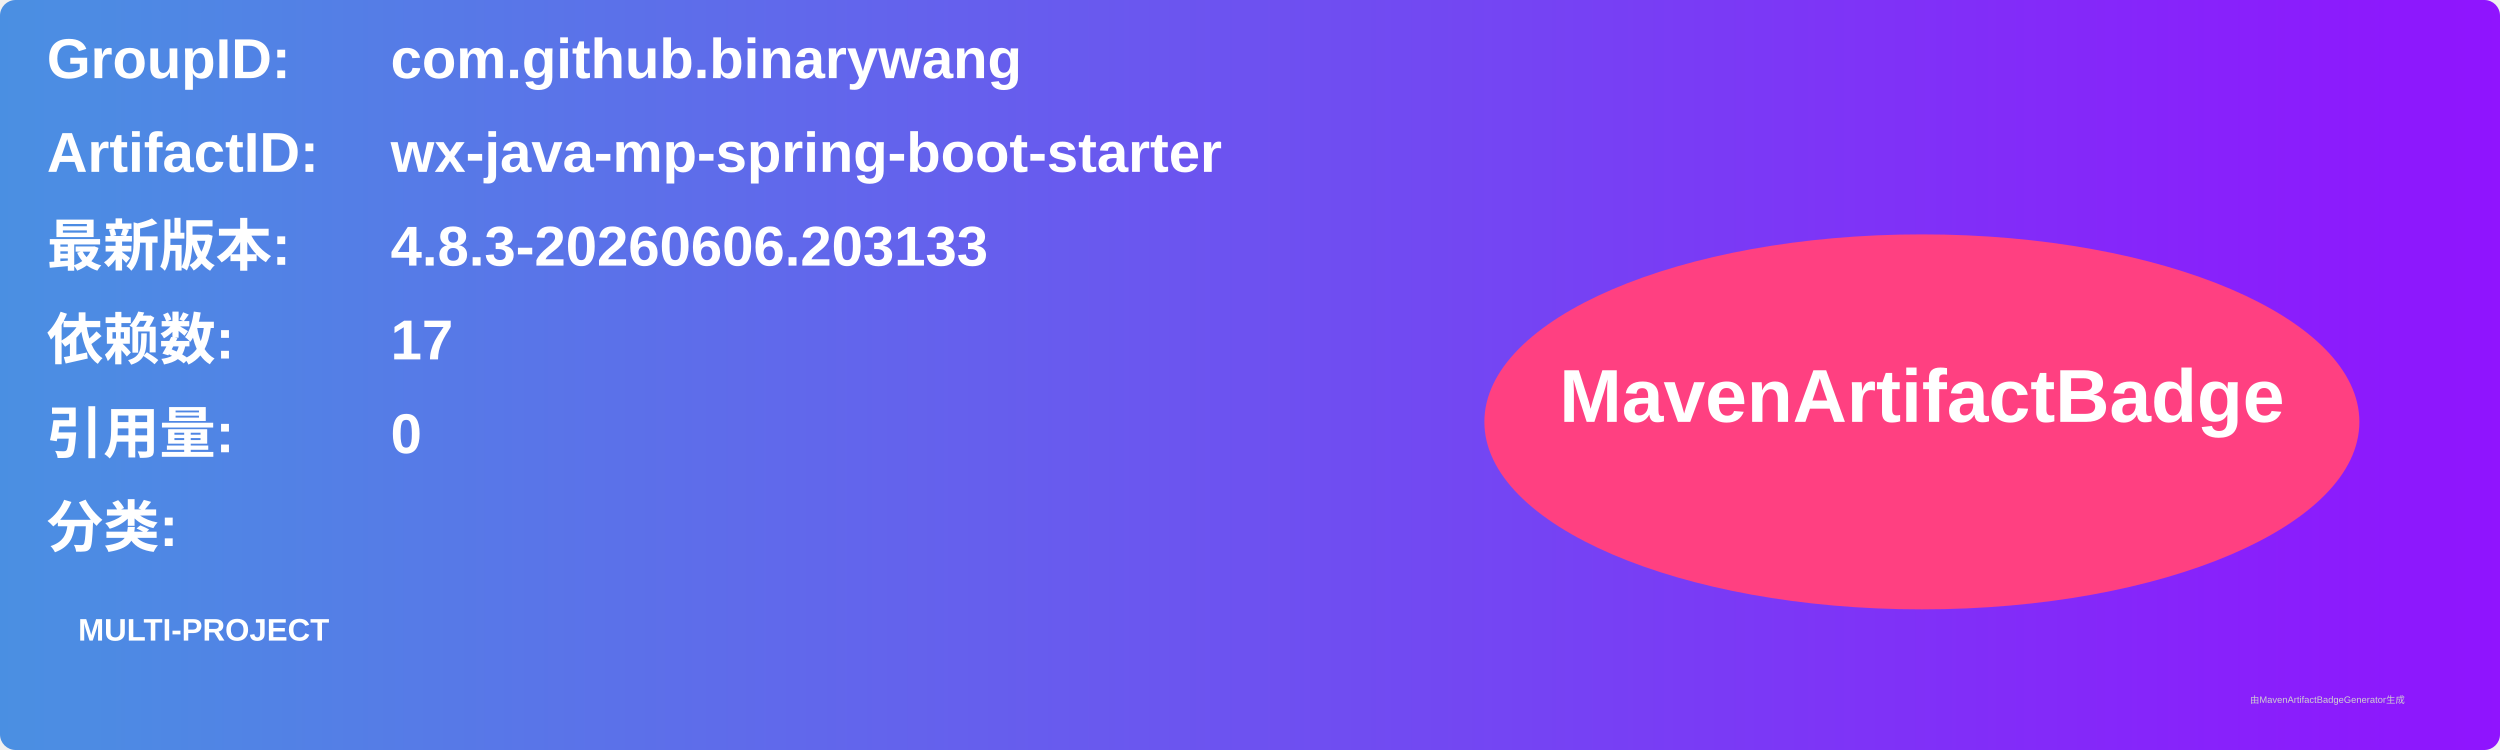
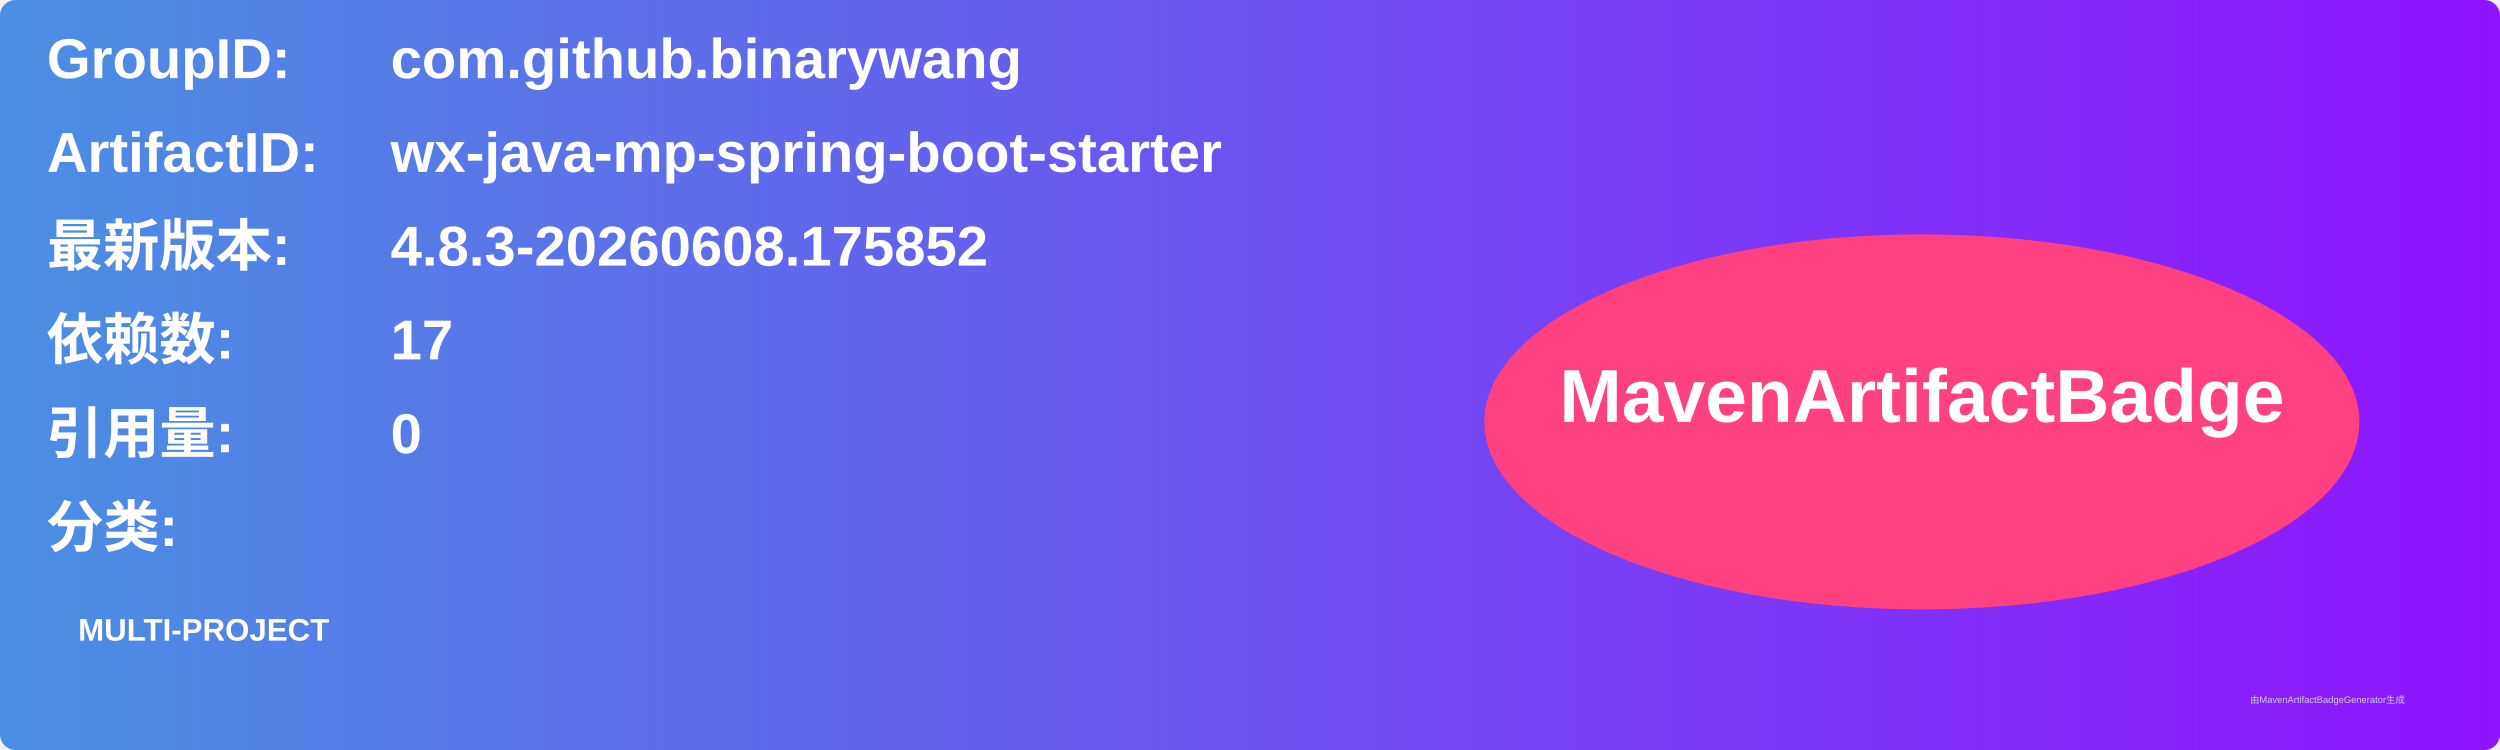
<svg xmlns="http://www.w3.org/2000/svg" width="800" height="240" viewBox="0 0 800 240">
  <linearGradient id="grad" x1="0%" y1="0%" x2="100%" y2="0%">
    <stop offset="0%" stop-color="#4a90e2" />
    <stop offset="100%" stop-color="#9013fe" />
  </linearGradient>
  <rect width="100%" height="100%" rx="5" ry="5" fill="url(#grad)" />
  <g transform="translate(15, 15)">
    <text x="0" y="10" font-family="Arial" font-size="18" fill="white" font-weight="bold" width="260">GroupID:</text>
    <text x="110" y="10" font-family="Arial" font-size="18" fill="white" font-weight="bold" width="460">com.github.binarywang</text>
    <text x="0" y="40" font-family="Arial" font-size="18" fill="white" font-weight="bold" width="260">ArtifactID:</text>
    <text x="110" y="40" font-family="Arial" font-size="18" fill="white" font-weight="bold" width="460">wx-java-mp-spring-boot-starter</text>
    <text x="0" y="70" font-family="Arial" font-size="18" fill="white" font-weight="bold">最新版本:</text>
    <text x="110" y="70" font-family="Arial" font-size="18" fill="white" font-weight="bold">
-       <tspan font-weight="bold">4.8.3-20260606.203133</tspan>
+       <tspan font-weight="bold">4.8.3-20260608.175852</tspan>
    </text>
    <text x="0" y="100" font-family="Arial" font-size="18" fill="white" font-weight="bold">依赖数: </text>
    <text x="110" y="100" font-family="Arial" font-size="18" fill="white">
      <tspan font-weight="bold">17</tspan>
    </text>
    <text x="0" y="130" font-family="Arial" font-size="18" fill="white" font-weight="bold">引用量: </text>
    <text x="110" y="130" font-family="Arial" font-size="18" fill="white">
      <tspan font-weight="bold">0</tspan>
    </text>
    <text x="0" y="160" font-family="Arial" font-size="18" fill="white" font-weight="bold">分类:</text>
    <text x="10" y="190" font-family="Arial" font-size="10" fill="white">
      <tspan font-weight="bold">MULTI-PROJECT</tspan>
    </text>
    <ellipse cx="600" cy="120" rx="140" ry="60" fill="#ff4081" />
    <text x="600" y="120" text-anchor="middle" font-family="Arial" font-size="24" fill="white" font-weight="bold">MavenArtifactBadge</text>
  </g>
  <text x="720" y="225" font-family="Arial" font-size="3" fill="#d0d0d0">由MavenArtifactBadgeGenerator生成</text>
</svg>
